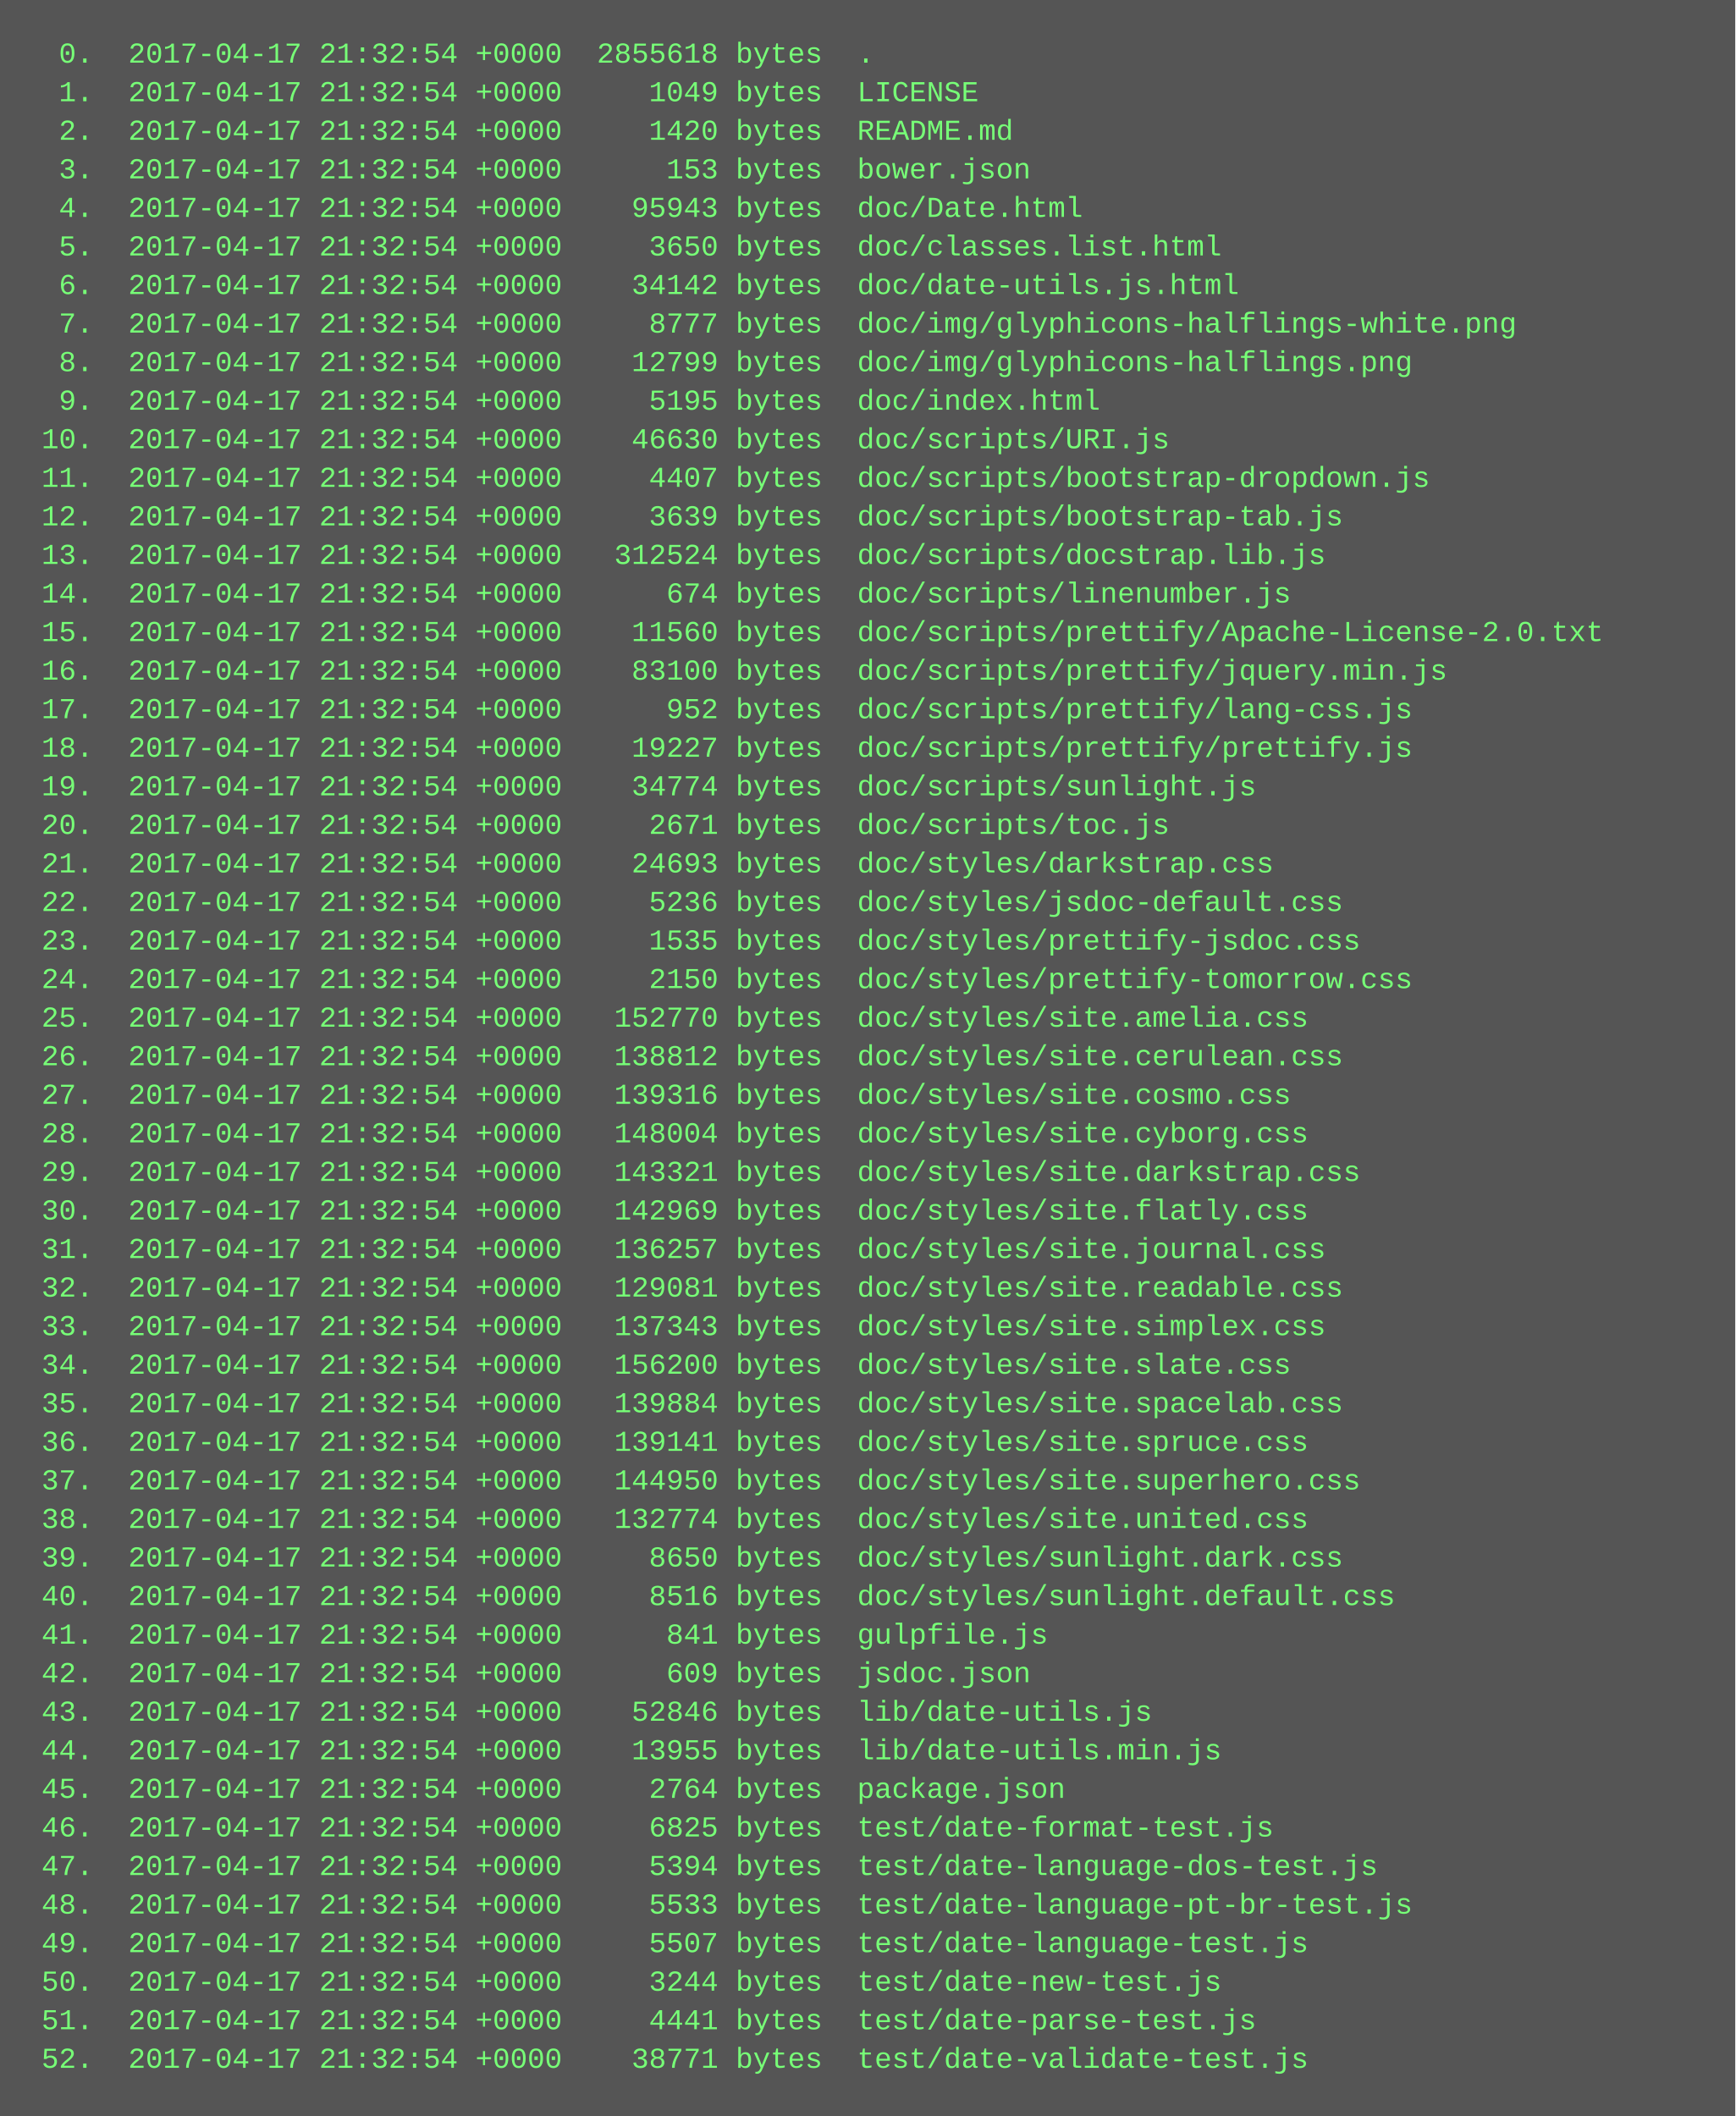
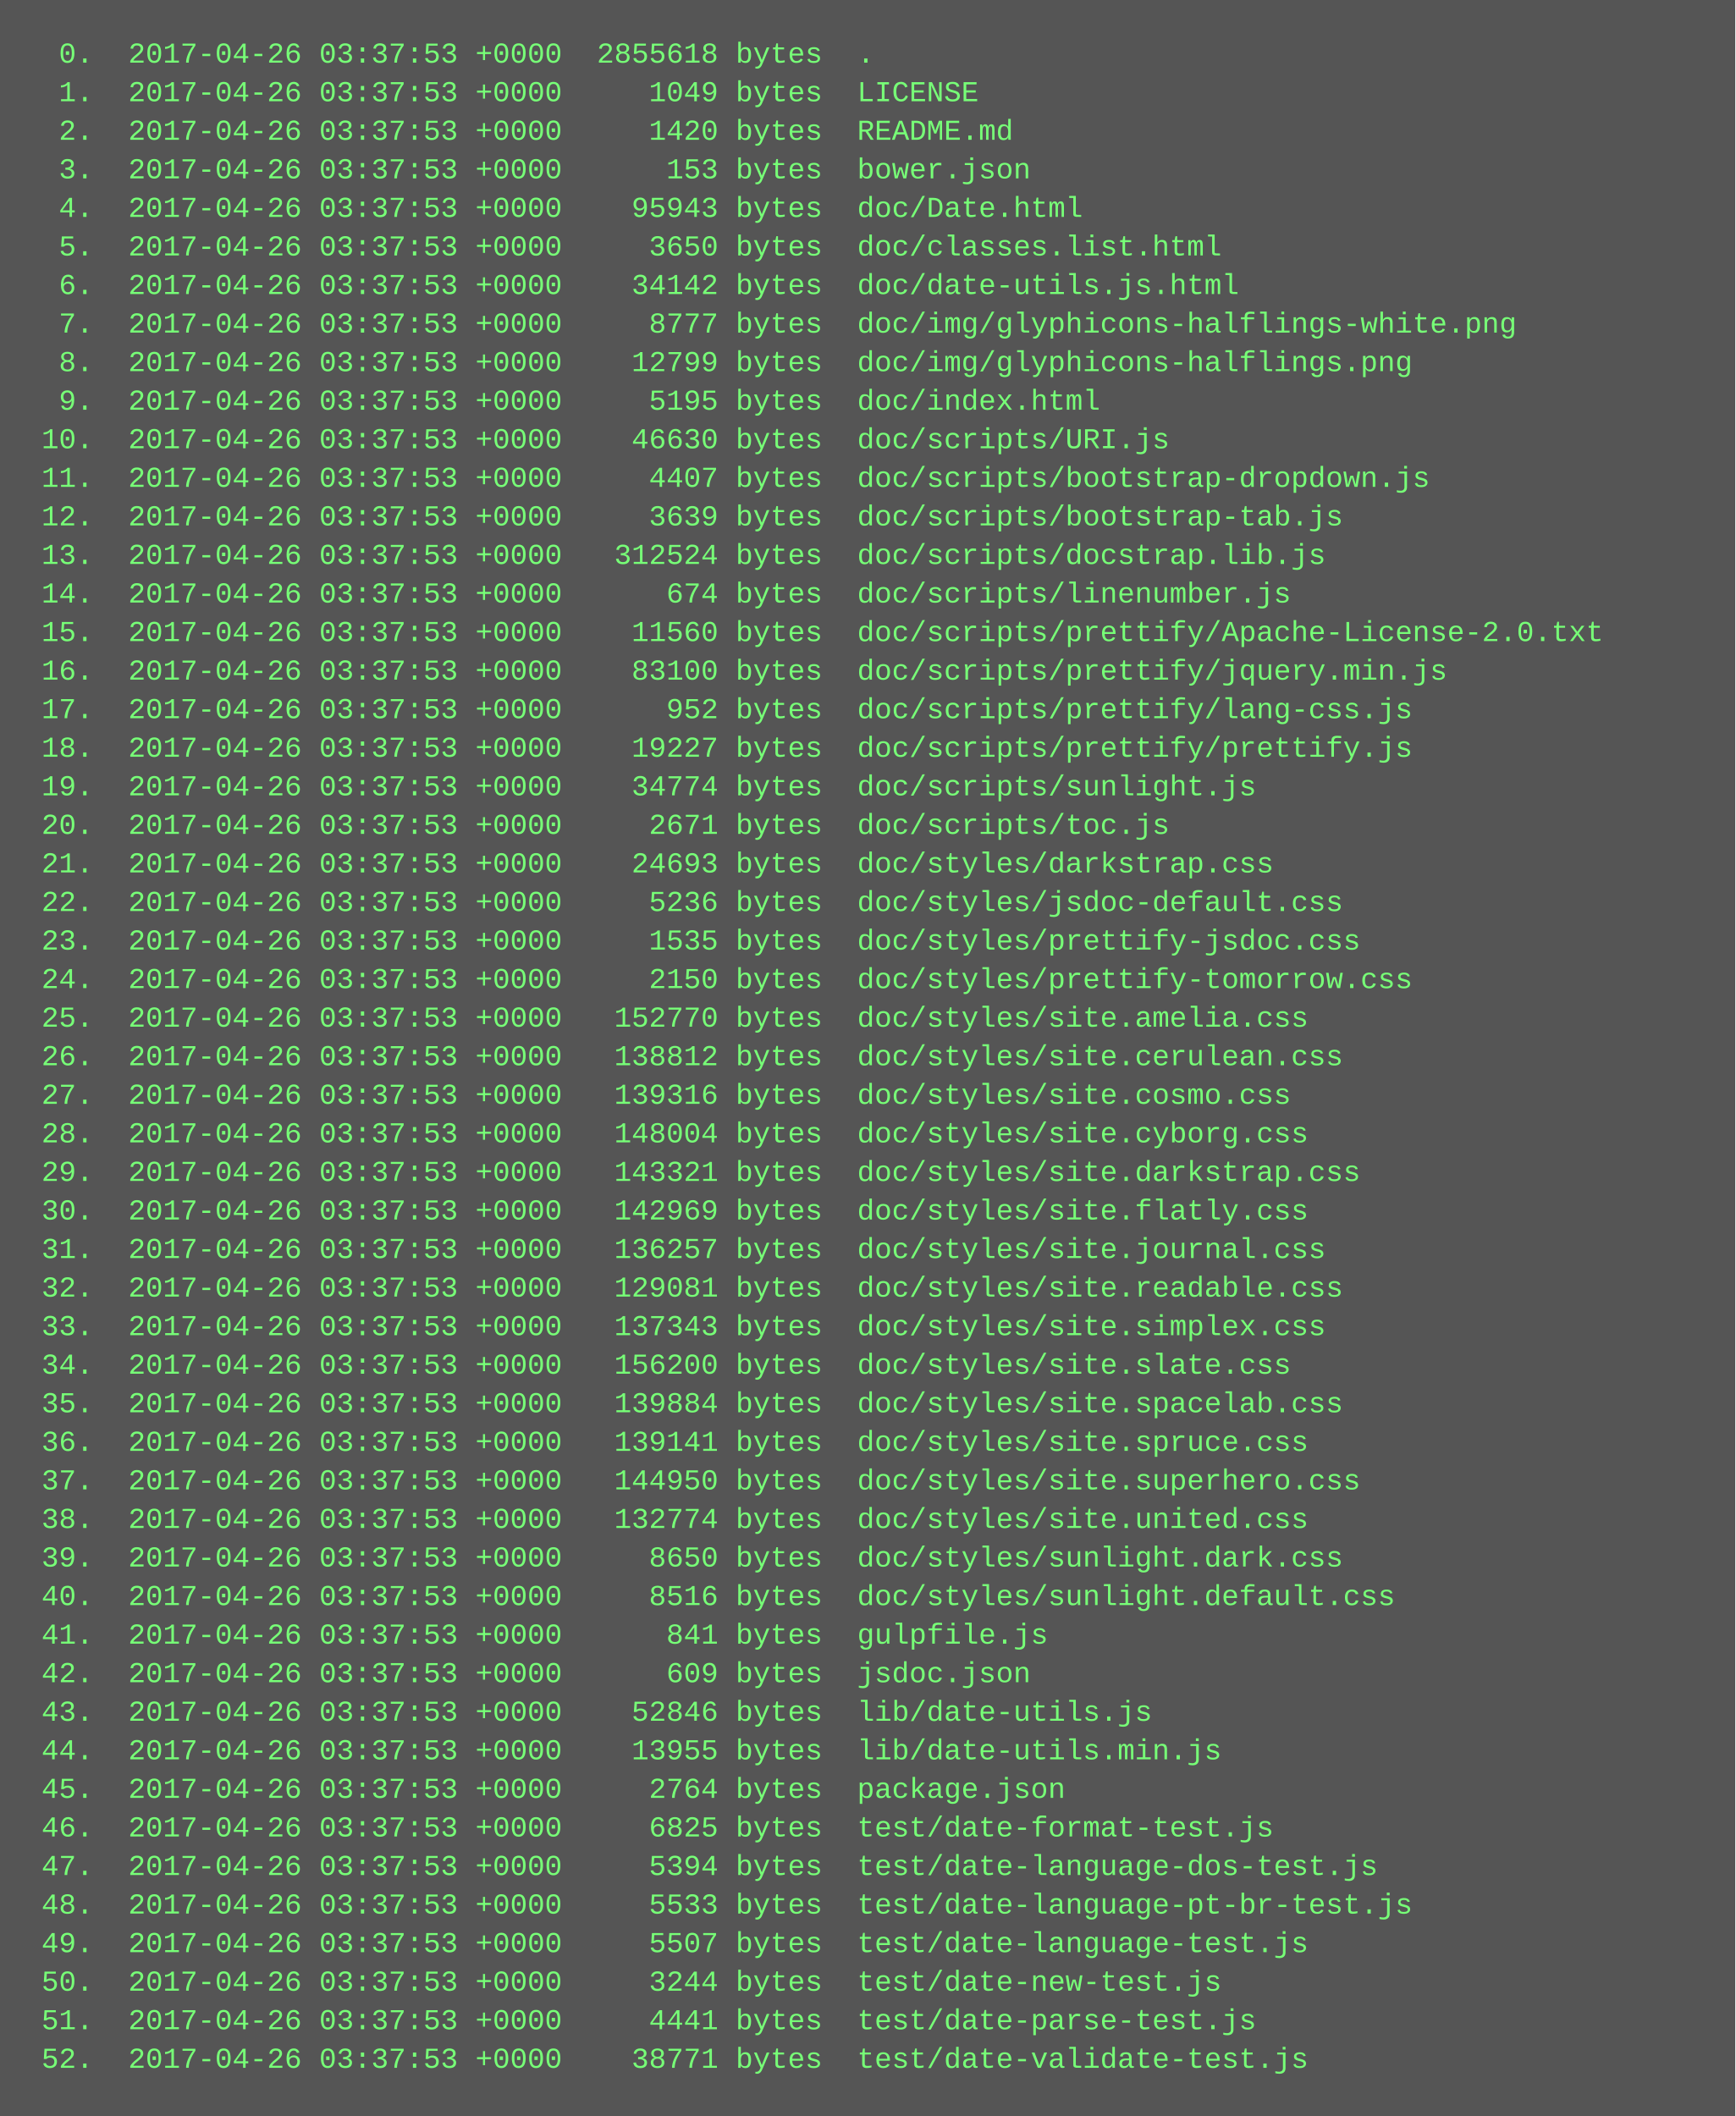
<svg xmlns="http://www.w3.org/2000/svg" height="878" width="720">
  <rect height="878" fill="#555" width="720" />
  <text fill="#7f7" font-family="Courier New" font-size="12" xml:space="preserve">
-     <tspan x="10" y="26">  0.  2017-04-17 21:32:54 +0000  2855618 bytes  .</tspan>
-     <tspan x="10" y="42">  1.  2017-04-17 21:32:54 +0000     1049 bytes  LICENSE</tspan>
-     <tspan x="10" y="58">  2.  2017-04-17 21:32:54 +0000     1420 bytes  README.md</tspan>
-     <tspan x="10" y="74">  3.  2017-04-17 21:32:54 +0000      153 bytes  bower.json</tspan>
-     <tspan x="10" y="90">  4.  2017-04-17 21:32:54 +0000    95943 bytes  doc/Date.html</tspan>
-     <tspan x="10" y="106">  5.  2017-04-17 21:32:54 +0000     3650 bytes  doc/classes.list.html</tspan>
-     <tspan x="10" y="122">  6.  2017-04-17 21:32:54 +0000    34142 bytes  doc/date-utils.js.html</tspan>
-     <tspan x="10" y="138">  7.  2017-04-17 21:32:54 +0000     8777 bytes  doc/img/glyphicons-halflings-white.png</tspan>
-     <tspan x="10" y="154">  8.  2017-04-17 21:32:54 +0000    12799 bytes  doc/img/glyphicons-halflings.png</tspan>
-     <tspan x="10" y="170">  9.  2017-04-17 21:32:54 +0000     5195 bytes  doc/index.html</tspan>
-     <tspan x="10" y="186"> 10.  2017-04-17 21:32:54 +0000    46630 bytes  doc/scripts/URI.js</tspan>
-     <tspan x="10" y="202"> 11.  2017-04-17 21:32:54 +0000     4407 bytes  doc/scripts/bootstrap-dropdown.js</tspan>
-     <tspan x="10" y="218"> 12.  2017-04-17 21:32:54 +0000     3639 bytes  doc/scripts/bootstrap-tab.js</tspan>
-     <tspan x="10" y="234"> 13.  2017-04-17 21:32:54 +0000   312524 bytes  doc/scripts/docstrap.lib.js</tspan>
-     <tspan x="10" y="250"> 14.  2017-04-17 21:32:54 +0000      674 bytes  doc/scripts/linenumber.js</tspan>
-     <tspan x="10" y="266"> 15.  2017-04-17 21:32:54 +0000    11560 bytes  doc/scripts/prettify/Apache-License-2.0.txt</tspan>
-     <tspan x="10" y="282"> 16.  2017-04-17 21:32:54 +0000    83100 bytes  doc/scripts/prettify/jquery.min.js</tspan>
-     <tspan x="10" y="298"> 17.  2017-04-17 21:32:54 +0000      952 bytes  doc/scripts/prettify/lang-css.js</tspan>
-     <tspan x="10" y="314"> 18.  2017-04-17 21:32:54 +0000    19227 bytes  doc/scripts/prettify/prettify.js</tspan>
-     <tspan x="10" y="330"> 19.  2017-04-17 21:32:54 +0000    34774 bytes  doc/scripts/sunlight.js</tspan>
-     <tspan x="10" y="346"> 20.  2017-04-17 21:32:54 +0000     2671 bytes  doc/scripts/toc.js</tspan>
-     <tspan x="10" y="362"> 21.  2017-04-17 21:32:54 +0000    24693 bytes  doc/styles/darkstrap.css</tspan>
-     <tspan x="10" y="378"> 22.  2017-04-17 21:32:54 +0000     5236 bytes  doc/styles/jsdoc-default.css</tspan>
-     <tspan x="10" y="394"> 23.  2017-04-17 21:32:54 +0000     1535 bytes  doc/styles/prettify-jsdoc.css</tspan>
-     <tspan x="10" y="410"> 24.  2017-04-17 21:32:54 +0000     2150 bytes  doc/styles/prettify-tomorrow.css</tspan>
-     <tspan x="10" y="426"> 25.  2017-04-17 21:32:54 +0000   152770 bytes  doc/styles/site.amelia.css</tspan>
-     <tspan x="10" y="442"> 26.  2017-04-17 21:32:54 +0000   138812 bytes  doc/styles/site.cerulean.css</tspan>
-     <tspan x="10" y="458"> 27.  2017-04-17 21:32:54 +0000   139316 bytes  doc/styles/site.cosmo.css</tspan>
-     <tspan x="10" y="474"> 28.  2017-04-17 21:32:54 +0000   148004 bytes  doc/styles/site.cyborg.css</tspan>
-     <tspan x="10" y="490"> 29.  2017-04-17 21:32:54 +0000   143321 bytes  doc/styles/site.darkstrap.css</tspan>
-     <tspan x="10" y="506"> 30.  2017-04-17 21:32:54 +0000   142969 bytes  doc/styles/site.flatly.css</tspan>
-     <tspan x="10" y="522"> 31.  2017-04-17 21:32:54 +0000   136257 bytes  doc/styles/site.journal.css</tspan>
-     <tspan x="10" y="538"> 32.  2017-04-17 21:32:54 +0000   129081 bytes  doc/styles/site.readable.css</tspan>
-     <tspan x="10" y="554"> 33.  2017-04-17 21:32:54 +0000   137343 bytes  doc/styles/site.simplex.css</tspan>
-     <tspan x="10" y="570"> 34.  2017-04-17 21:32:54 +0000   156200 bytes  doc/styles/site.slate.css</tspan>
-     <tspan x="10" y="586"> 35.  2017-04-17 21:32:54 +0000   139884 bytes  doc/styles/site.spacelab.css</tspan>
-     <tspan x="10" y="602"> 36.  2017-04-17 21:32:54 +0000   139141 bytes  doc/styles/site.spruce.css</tspan>
-     <tspan x="10" y="618"> 37.  2017-04-17 21:32:54 +0000   144950 bytes  doc/styles/site.superhero.css</tspan>
-     <tspan x="10" y="634"> 38.  2017-04-17 21:32:54 +0000   132774 bytes  doc/styles/site.united.css</tspan>
-     <tspan x="10" y="650"> 39.  2017-04-17 21:32:54 +0000     8650 bytes  doc/styles/sunlight.dark.css</tspan>
-     <tspan x="10" y="666"> 40.  2017-04-17 21:32:54 +0000     8516 bytes  doc/styles/sunlight.default.css</tspan>
-     <tspan x="10" y="682"> 41.  2017-04-17 21:32:54 +0000      841 bytes  gulpfile.js</tspan>
-     <tspan x="10" y="698"> 42.  2017-04-17 21:32:54 +0000      609 bytes  jsdoc.json</tspan>
-     <tspan x="10" y="714"> 43.  2017-04-17 21:32:54 +0000    52846 bytes  lib/date-utils.js</tspan>
-     <tspan x="10" y="730"> 44.  2017-04-17 21:32:54 +0000    13955 bytes  lib/date-utils.min.js</tspan>
-     <tspan x="10" y="746"> 45.  2017-04-17 21:32:54 +0000     2764 bytes  package.json</tspan>
-     <tspan x="10" y="762"> 46.  2017-04-17 21:32:54 +0000     6825 bytes  test/date-format-test.js</tspan>
-     <tspan x="10" y="778"> 47.  2017-04-17 21:32:54 +0000     5394 bytes  test/date-language-dos-test.js</tspan>
-     <tspan x="10" y="794"> 48.  2017-04-17 21:32:54 +0000     5533 bytes  test/date-language-pt-br-test.js</tspan>
-     <tspan x="10" y="810"> 49.  2017-04-17 21:32:54 +0000     5507 bytes  test/date-language-test.js</tspan>
-     <tspan x="10" y="826"> 50.  2017-04-17 21:32:54 +0000     3244 bytes  test/date-new-test.js</tspan>
-     <tspan x="10" y="842"> 51.  2017-04-17 21:32:54 +0000     4441 bytes  test/date-parse-test.js</tspan>
-     <tspan x="10" y="858"> 52.  2017-04-17 21:32:54 +0000    38771 bytes  test/date-validate-test.js</tspan>
+     <tspan x="10" y="26">  0.  2017-04-26 03:37:53 +0000  2855618 bytes  .</tspan>
+     <tspan x="10" y="42">  1.  2017-04-26 03:37:53 +0000     1049 bytes  LICENSE</tspan>
+     <tspan x="10" y="58">  2.  2017-04-26 03:37:53 +0000     1420 bytes  README.md</tspan>
+     <tspan x="10" y="74">  3.  2017-04-26 03:37:53 +0000      153 bytes  bower.json</tspan>
+     <tspan x="10" y="90">  4.  2017-04-26 03:37:53 +0000    95943 bytes  doc/Date.html</tspan>
+     <tspan x="10" y="106">  5.  2017-04-26 03:37:53 +0000     3650 bytes  doc/classes.list.html</tspan>
+     <tspan x="10" y="122">  6.  2017-04-26 03:37:53 +0000    34142 bytes  doc/date-utils.js.html</tspan>
+     <tspan x="10" y="138">  7.  2017-04-26 03:37:53 +0000     8777 bytes  doc/img/glyphicons-halflings-white.png</tspan>
+     <tspan x="10" y="154">  8.  2017-04-26 03:37:53 +0000    12799 bytes  doc/img/glyphicons-halflings.png</tspan>
+     <tspan x="10" y="170">  9.  2017-04-26 03:37:53 +0000     5195 bytes  doc/index.html</tspan>
+     <tspan x="10" y="186"> 10.  2017-04-26 03:37:53 +0000    46630 bytes  doc/scripts/URI.js</tspan>
+     <tspan x="10" y="202"> 11.  2017-04-26 03:37:53 +0000     4407 bytes  doc/scripts/bootstrap-dropdown.js</tspan>
+     <tspan x="10" y="218"> 12.  2017-04-26 03:37:53 +0000     3639 bytes  doc/scripts/bootstrap-tab.js</tspan>
+     <tspan x="10" y="234"> 13.  2017-04-26 03:37:53 +0000   312524 bytes  doc/scripts/docstrap.lib.js</tspan>
+     <tspan x="10" y="250"> 14.  2017-04-26 03:37:53 +0000      674 bytes  doc/scripts/linenumber.js</tspan>
+     <tspan x="10" y="266"> 15.  2017-04-26 03:37:53 +0000    11560 bytes  doc/scripts/prettify/Apache-License-2.0.txt</tspan>
+     <tspan x="10" y="282"> 16.  2017-04-26 03:37:53 +0000    83100 bytes  doc/scripts/prettify/jquery.min.js</tspan>
+     <tspan x="10" y="298"> 17.  2017-04-26 03:37:53 +0000      952 bytes  doc/scripts/prettify/lang-css.js</tspan>
+     <tspan x="10" y="314"> 18.  2017-04-26 03:37:53 +0000    19227 bytes  doc/scripts/prettify/prettify.js</tspan>
+     <tspan x="10" y="330"> 19.  2017-04-26 03:37:53 +0000    34774 bytes  doc/scripts/sunlight.js</tspan>
+     <tspan x="10" y="346"> 20.  2017-04-26 03:37:53 +0000     2671 bytes  doc/scripts/toc.js</tspan>
+     <tspan x="10" y="362"> 21.  2017-04-26 03:37:53 +0000    24693 bytes  doc/styles/darkstrap.css</tspan>
+     <tspan x="10" y="378"> 22.  2017-04-26 03:37:53 +0000     5236 bytes  doc/styles/jsdoc-default.css</tspan>
+     <tspan x="10" y="394"> 23.  2017-04-26 03:37:53 +0000     1535 bytes  doc/styles/prettify-jsdoc.css</tspan>
+     <tspan x="10" y="410"> 24.  2017-04-26 03:37:53 +0000     2150 bytes  doc/styles/prettify-tomorrow.css</tspan>
+     <tspan x="10" y="426"> 25.  2017-04-26 03:37:53 +0000   152770 bytes  doc/styles/site.amelia.css</tspan>
+     <tspan x="10" y="442"> 26.  2017-04-26 03:37:53 +0000   138812 bytes  doc/styles/site.cerulean.css</tspan>
+     <tspan x="10" y="458"> 27.  2017-04-26 03:37:53 +0000   139316 bytes  doc/styles/site.cosmo.css</tspan>
+     <tspan x="10" y="474"> 28.  2017-04-26 03:37:53 +0000   148004 bytes  doc/styles/site.cyborg.css</tspan>
+     <tspan x="10" y="490"> 29.  2017-04-26 03:37:53 +0000   143321 bytes  doc/styles/site.darkstrap.css</tspan>
+     <tspan x="10" y="506"> 30.  2017-04-26 03:37:53 +0000   142969 bytes  doc/styles/site.flatly.css</tspan>
+     <tspan x="10" y="522"> 31.  2017-04-26 03:37:53 +0000   136257 bytes  doc/styles/site.journal.css</tspan>
+     <tspan x="10" y="538"> 32.  2017-04-26 03:37:53 +0000   129081 bytes  doc/styles/site.readable.css</tspan>
+     <tspan x="10" y="554"> 33.  2017-04-26 03:37:53 +0000   137343 bytes  doc/styles/site.simplex.css</tspan>
+     <tspan x="10" y="570"> 34.  2017-04-26 03:37:53 +0000   156200 bytes  doc/styles/site.slate.css</tspan>
+     <tspan x="10" y="586"> 35.  2017-04-26 03:37:53 +0000   139884 bytes  doc/styles/site.spacelab.css</tspan>
+     <tspan x="10" y="602"> 36.  2017-04-26 03:37:53 +0000   139141 bytes  doc/styles/site.spruce.css</tspan>
+     <tspan x="10" y="618"> 37.  2017-04-26 03:37:53 +0000   144950 bytes  doc/styles/site.superhero.css</tspan>
+     <tspan x="10" y="634"> 38.  2017-04-26 03:37:53 +0000   132774 bytes  doc/styles/site.united.css</tspan>
+     <tspan x="10" y="650"> 39.  2017-04-26 03:37:53 +0000     8650 bytes  doc/styles/sunlight.dark.css</tspan>
+     <tspan x="10" y="666"> 40.  2017-04-26 03:37:53 +0000     8516 bytes  doc/styles/sunlight.default.css</tspan>
+     <tspan x="10" y="682"> 41.  2017-04-26 03:37:53 +0000      841 bytes  gulpfile.js</tspan>
+     <tspan x="10" y="698"> 42.  2017-04-26 03:37:53 +0000      609 bytes  jsdoc.json</tspan>
+     <tspan x="10" y="714"> 43.  2017-04-26 03:37:53 +0000    52846 bytes  lib/date-utils.js</tspan>
+     <tspan x="10" y="730"> 44.  2017-04-26 03:37:53 +0000    13955 bytes  lib/date-utils.min.js</tspan>
+     <tspan x="10" y="746"> 45.  2017-04-26 03:37:53 +0000     2764 bytes  package.json</tspan>
+     <tspan x="10" y="762"> 46.  2017-04-26 03:37:53 +0000     6825 bytes  test/date-format-test.js</tspan>
+     <tspan x="10" y="778"> 47.  2017-04-26 03:37:53 +0000     5394 bytes  test/date-language-dos-test.js</tspan>
+     <tspan x="10" y="794"> 48.  2017-04-26 03:37:53 +0000     5533 bytes  test/date-language-pt-br-test.js</tspan>
+     <tspan x="10" y="810"> 49.  2017-04-26 03:37:53 +0000     5507 bytes  test/date-language-test.js</tspan>
+     <tspan x="10" y="826"> 50.  2017-04-26 03:37:53 +0000     3244 bytes  test/date-new-test.js</tspan>
+     <tspan x="10" y="842"> 51.  2017-04-26 03:37:53 +0000     4441 bytes  test/date-parse-test.js</tspan>
+     <tspan x="10" y="858"> 52.  2017-04-26 03:37:53 +0000    38771 bytes  test/date-validate-test.js</tspan>
  </text>
</svg>
